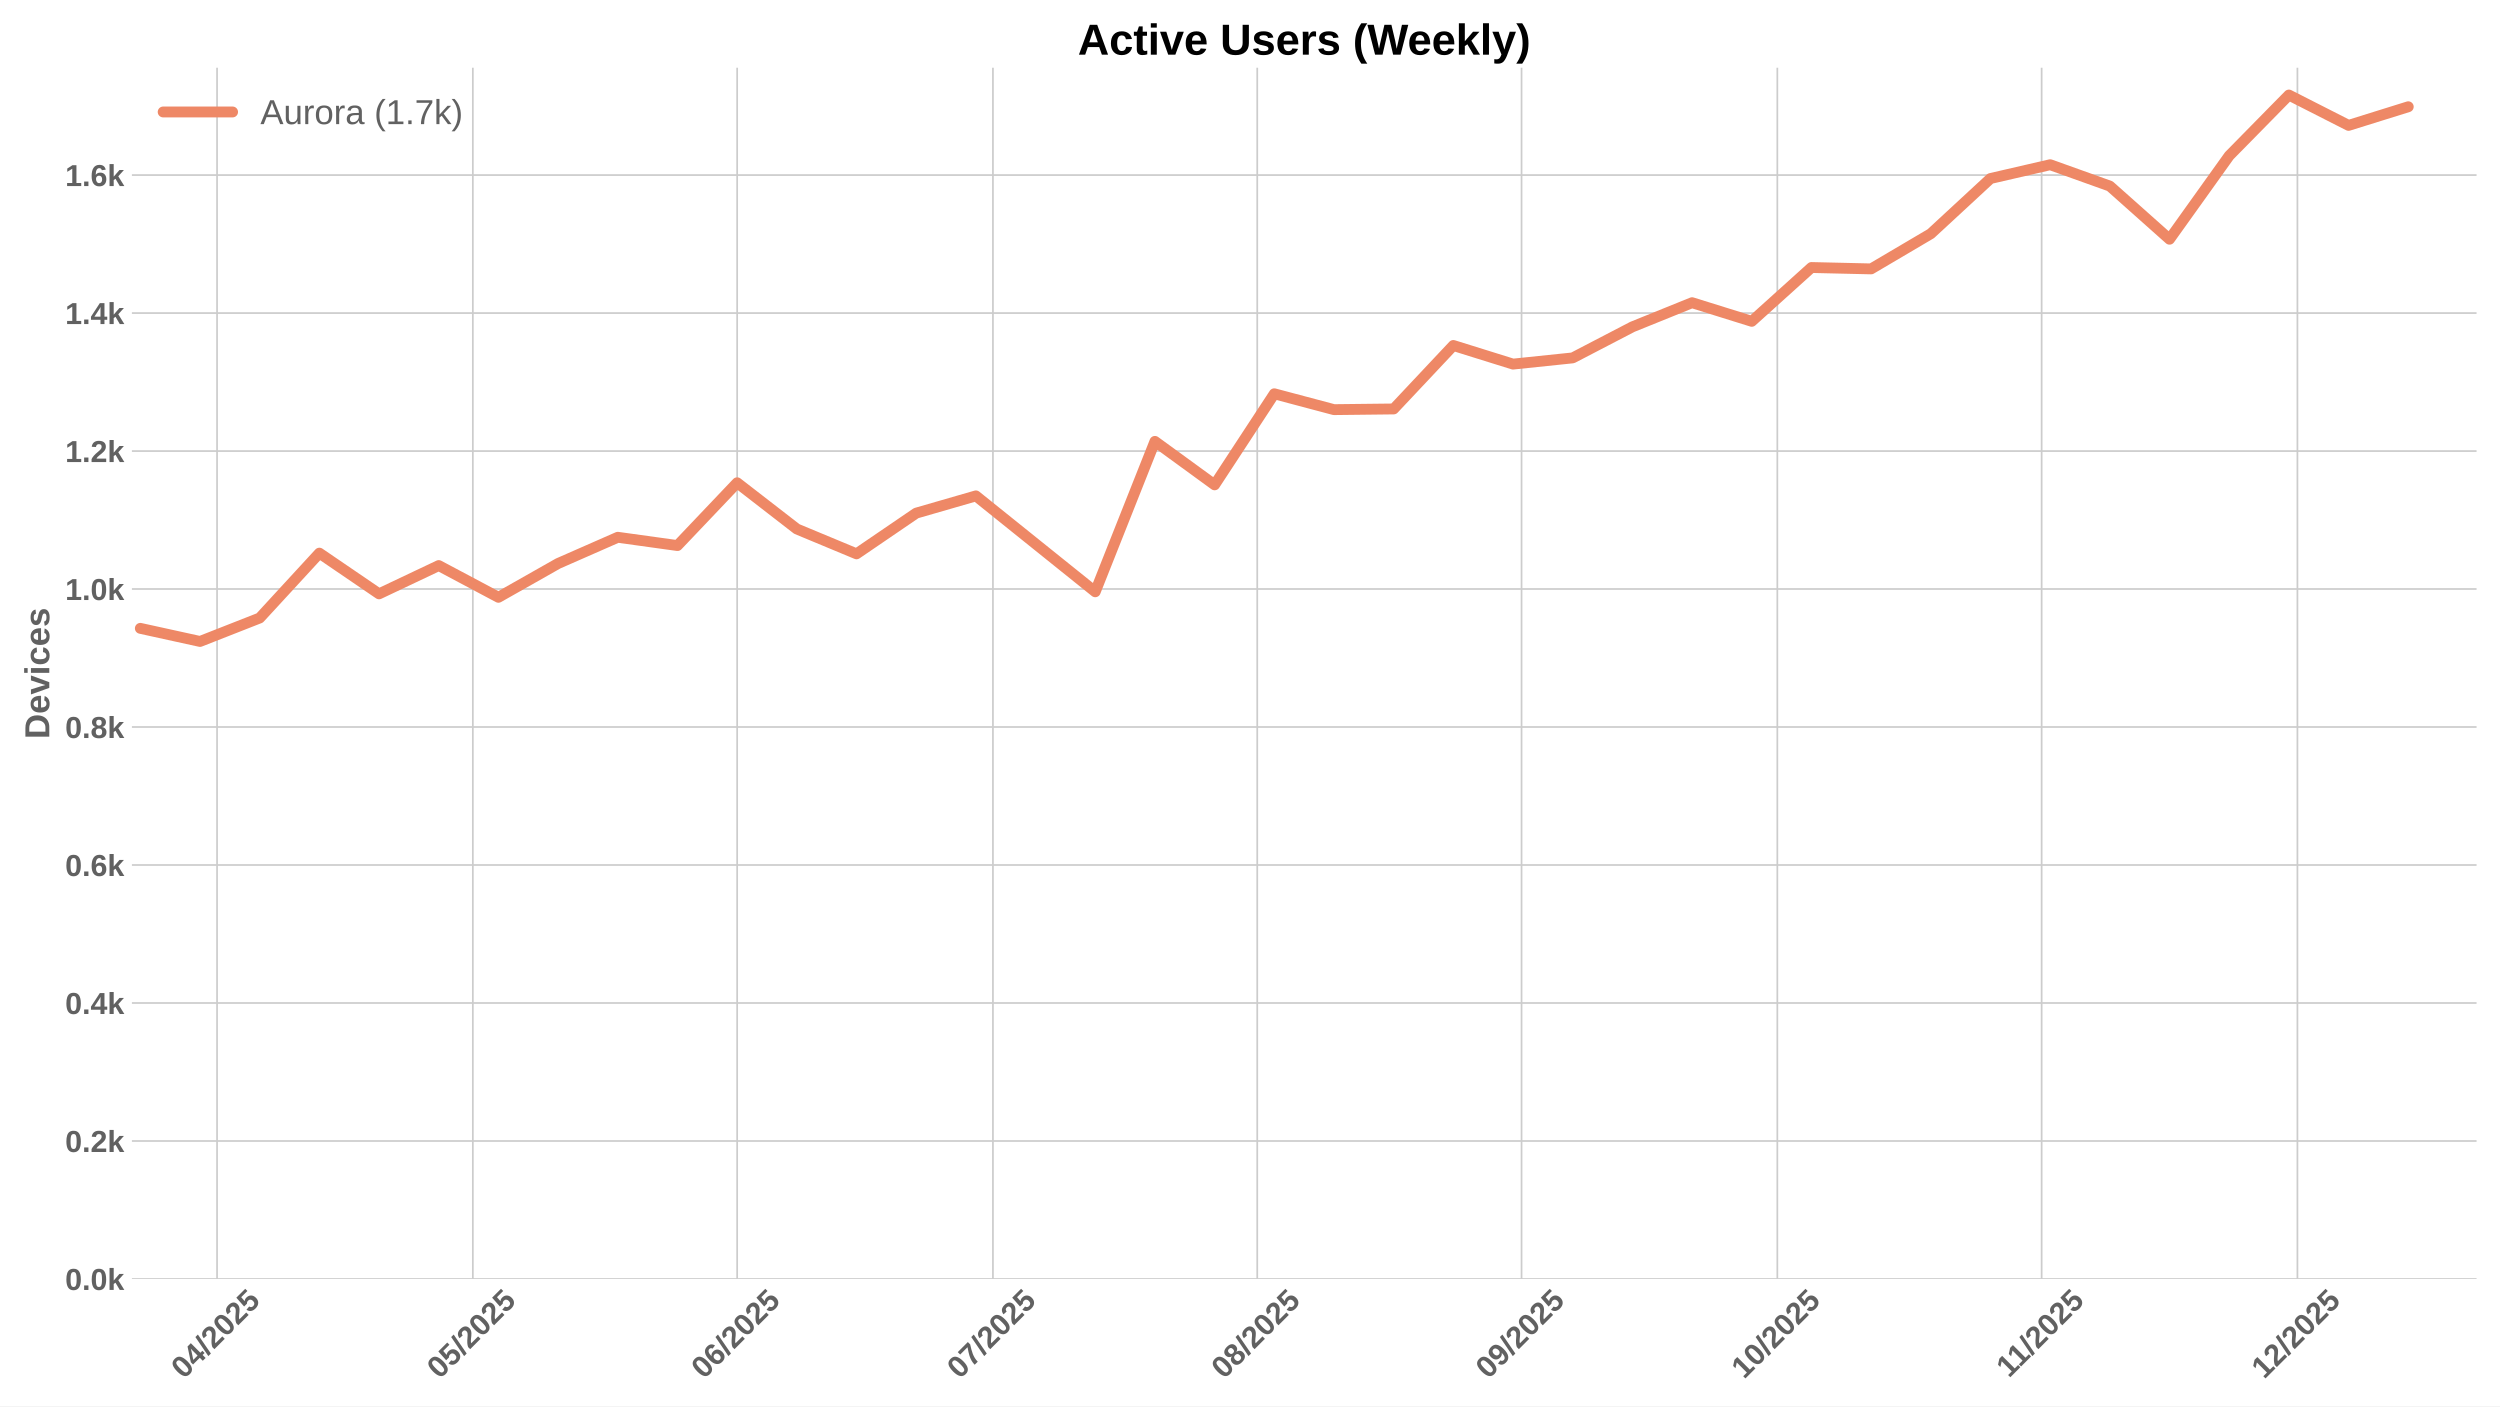
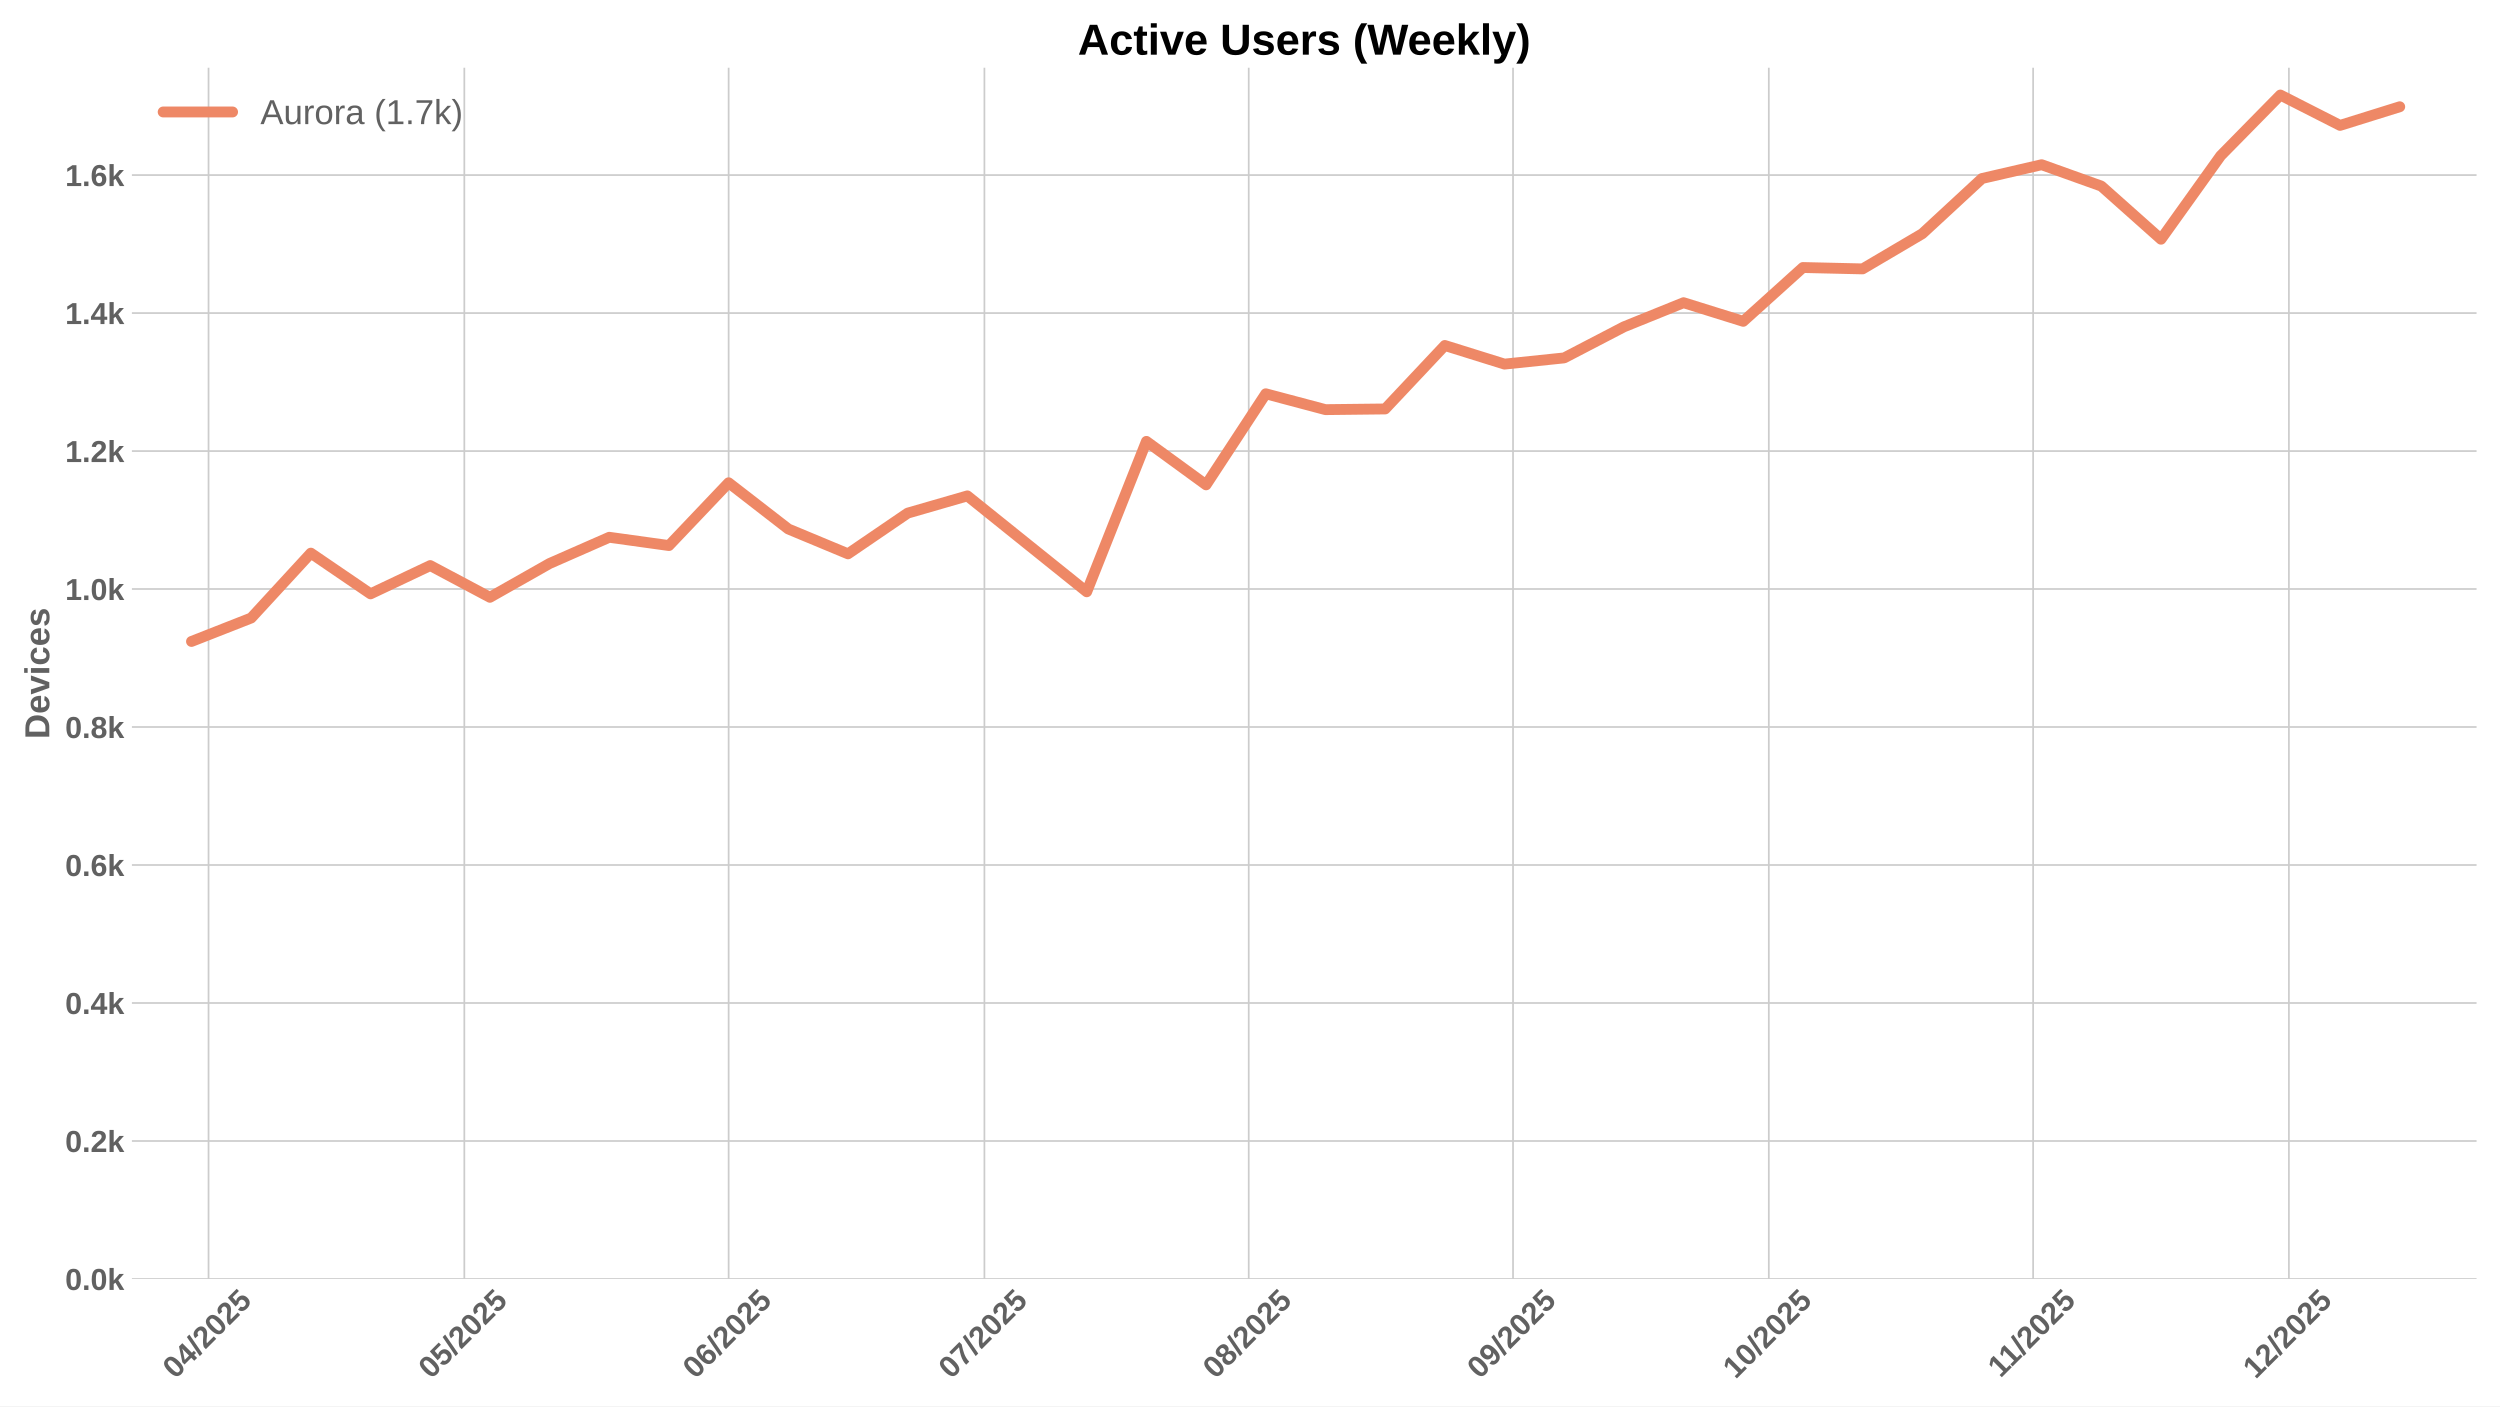
<svg xmlns="http://www.w3.org/2000/svg" xmlns:xlink="http://www.w3.org/1999/xlink" width="1152pt" height="648pt" viewBox="0 0 1152 648" version="1.1">
  <defs>
    <style type="text/css">*{stroke-linejoin: round; stroke-linecap: butt}</style>
  </defs>
  <g id="figure_1">
    <g id="patch_1">
      <path d="M 0 648  L 1152 648  L 1152 0  L 0 0  z " style="fill: #ffffff" />
    </g>
    <g id="axes_1">
      <g id="patch_2">
        <path d="M 60.78 589.343  L 1141.2 589.343  L 1141.2 31.2  L 60.78 31.2  z " style="fill: #ffffff" />
      </g>
      <g id="matplotlib.axis_1">
        <g id="xtick_1">
          <g id="line2d_1">
-             <path d="M 100.023 589.343  L 100.023 31.2  " clip-path="url(#p567a9b3f52)" style="fill: none; stroke: #cccccc; stroke-width: 0.8; stroke-linecap: round" />
+             <path d="M 96.097 589.343  L 96.097 31.2  " clip-path="url(#p9b50483003)" style="fill: none; stroke: #cccccc; stroke-width: 0.8; stroke-linecap: round" />
          </g>
          <g id="line2d_2" />
          <g id="text_1">
-             <g style="fill: #616161" transform="translate(84.69283 635.7977) rotate(-45) scale(0.14 -0.14)">
+             <g style="fill: #616161" transform="translate(80.76718 635.7977) rotate(-45) scale(0.14 -0.14)">
              <defs>
                <path id="LiberationSans-Bold-30" d="M 3297 2203  Q 3297 1088 2914 512  Q 2531 -63 1766 -63  Q 253 -63 253 2203  Q 253 2994 418 3494  Q 584 3994 915 4231  Q 1247 4469 1791 4469  Q 2572 4469 2934 3903  Q 3297 3338 3297 2203  z M 2416 2203  Q 2416 2813 2356 3150  Q 2297 3488 2165 3634  Q 2034 3781 1784 3781  Q 1519 3781 1383 3632  Q 1247 3484 1189 3148  Q 1131 2813 1131 2203  Q 1131 1600 1192 1261  Q 1253 922 1386 775  Q 1519 628 1772 628  Q 2022 628 2158 783  Q 2294 938 2355 1278  Q 2416 1619 2416 2203  z " transform="scale(0.015625)" />
                <path id="LiberationSans-Bold-34" d="M 2938 897  L 2938 0  L 2100 0  L 2100 897  L 97 897  L 97 1556  L 1956 4403  L 2938 4403  L 2938 1550  L 3525 1550  L 3525 897  L 2938 897  z M 2100 2991  Q 2100 3159 2111 3356  Q 2122 3553 2128 3609  Q 2047 3434 1834 3103  L 813 1550  L 2100 1550  L 2100 2991  z " transform="scale(0.015625)" />
                <path id="LiberationSans-Bold-2f" d="M 63 -128  L 972 4638  L 1716 4638  L 822 -128  L 63 -128  z " transform="scale(0.015625)" />
                <path id="LiberationSans-Bold-32" d="M 222 0  L 222 609  Q 394 988 711 1347  Q 1028 1706 1509 2097  Q 1972 2472 2158 2715  Q 2344 2959 2344 3194  Q 2344 3769 1766 3769  Q 1484 3769 1336 3617  Q 1188 3466 1144 3163  L 259 3213  Q 334 3825 717 4147  Q 1100 4469 1759 4469  Q 2472 4469 2853 4144  Q 3234 3819 3234 3231  Q 3234 2922 3112 2672  Q 2991 2422 2800 2211  Q 2609 2000 2376 1815  Q 2144 1631 1925 1456  Q 1706 1281 1526 1103  Q 1347 925 1259 722  L 3303 722  L 3303 0  L 222 0  z " transform="scale(0.015625)" />
                <path id="LiberationSans-Bold-35" d="M 3381 1466  Q 3381 766 2945 351  Q 2509 -63 1750 -63  Q 1088 -63 689 235  Q 291 534 197 1100  L 1075 1172  Q 1144 891 1319 762  Q 1494 634 1759 634  Q 2088 634 2283 843  Q 2478 1053 2478 1447  Q 2478 1794 2293 2001  Q 2109 2209 1778 2209  Q 1413 2209 1181 1925  L 325 1925  L 478 4403  L 3125 4403  L 3125 3750  L 1275 3750  L 1203 2638  Q 1522 2919 2000 2919  Q 2628 2919 3004 2528  Q 3381 2138 3381 1466  z " transform="scale(0.015625)" />
              </defs>
              <use xlink:href="#LiberationSans-Bold-30" />
              <use xlink:href="#LiberationSans-Bold-34" transform="translate(55.61523 0)" />
              <use xlink:href="#LiberationSans-Bold-2f" transform="translate(111.2305 0)" />
              <use xlink:href="#LiberationSans-Bold-32" transform="translate(139.0137 0)" />
              <use xlink:href="#LiberationSans-Bold-30" transform="translate(194.6289 0)" />
              <use xlink:href="#LiberationSans-Bold-32" transform="translate(250.2441 0)" />
              <use xlink:href="#LiberationSans-Bold-35" transform="translate(305.8594 0)" />
            </g>
          </g>
        </g>
        <g id="xtick_2">
          <g id="line2d_3">
-             <path d="M 217.887 589.343  L 217.887 31.2  " clip-path="url(#p567a9b3f52)" style="fill: none; stroke: #cccccc; stroke-width: 0.8; stroke-linecap: round" />
+             <path d="M 213.961 589.343  L 213.961 31.2  " clip-path="url(#p9b50483003)" style="fill: none; stroke: #cccccc; stroke-width: 0.8; stroke-linecap: round" />
          </g>
          <g id="line2d_4" />
          <g id="text_2">
-             <g style="fill: #616161" transform="translate(202.5568 635.7977) rotate(-45) scale(0.14 -0.14)">
+             <g style="fill: #616161" transform="translate(198.6312 635.7977) rotate(-45) scale(0.14 -0.14)">
              <use xlink:href="#LiberationSans-Bold-30" />
              <use xlink:href="#LiberationSans-Bold-35" transform="translate(55.61523 0)" />
              <use xlink:href="#LiberationSans-Bold-2f" transform="translate(111.2305 0)" />
              <use xlink:href="#LiberationSans-Bold-32" transform="translate(139.0137 0)" />
              <use xlink:href="#LiberationSans-Bold-30" transform="translate(194.6289 0)" />
              <use xlink:href="#LiberationSans-Bold-32" transform="translate(250.2441 0)" />
              <use xlink:href="#LiberationSans-Bold-35" transform="translate(305.8594 0)" />
            </g>
          </g>
        </g>
        <g id="xtick_3">
          <g id="line2d_5">
-             <path d="M 339.68 589.343  L 339.68 31.2  " clip-path="url(#p567a9b3f52)" style="fill: none; stroke: #cccccc; stroke-width: 0.8; stroke-linecap: round" />
+             <path d="M 335.754 589.343  L 335.754 31.2  " clip-path="url(#p9b50483003)" style="fill: none; stroke: #cccccc; stroke-width: 0.8; stroke-linecap: round" />
          </g>
          <g id="line2d_6" />
          <g id="text_3">
-             <g style="fill: #616161" transform="translate(324.3496 635.7977) rotate(-45) scale(0.14 -0.14)">
+             <g style="fill: #616161" transform="translate(320.424 635.7977) rotate(-45) scale(0.14 -0.14)">
              <defs>
                <path id="LiberationSans-Bold-36" d="M 3328 1441  Q 3328 738 2934 337  Q 2541 -63 1847 -63  Q 1069 -63 651 482  Q 234 1028 234 2100  Q 234 3278 657 3873  Q 1081 4469 1869 4469  Q 2428 4469 2751 4222  Q 3075 3975 3209 3456  L 2381 3341  Q 2263 3775 1850 3775  Q 1497 3775 1295 3422  Q 1094 3069 1094 2350  Q 1234 2584 1484 2709  Q 1734 2834 2050 2834  Q 2641 2834 2984 2459  Q 3328 2084 3328 1441  z M 2447 1416  Q 2447 1791 2273 1989  Q 2100 2188 1797 2188  Q 1506 2188 1331 2002  Q 1156 1816 1156 1509  Q 1156 1125 1339 873  Q 1522 622 1819 622  Q 2116 622 2281 833  Q 2447 1044 2447 1416  z " transform="scale(0.015625)" />
              </defs>
              <use xlink:href="#LiberationSans-Bold-30" />
              <use xlink:href="#LiberationSans-Bold-36" transform="translate(55.61523 0)" />
              <use xlink:href="#LiberationSans-Bold-2f" transform="translate(111.2305 0)" />
              <use xlink:href="#LiberationSans-Bold-32" transform="translate(139.0137 0)" />
              <use xlink:href="#LiberationSans-Bold-30" transform="translate(194.6289 0)" />
              <use xlink:href="#LiberationSans-Bold-32" transform="translate(250.2441 0)" />
              <use xlink:href="#LiberationSans-Bold-35" transform="translate(305.8594 0)" />
            </g>
          </g>
        </g>
        <g id="xtick_4">
          <g id="line2d_7">
-             <path d="M 457.544 589.343  L 457.544 31.2  " clip-path="url(#p567a9b3f52)" style="fill: none; stroke: #cccccc; stroke-width: 0.8; stroke-linecap: round" />
+             <path d="M 453.618 589.343  L 453.618 31.2  " clip-path="url(#p9b50483003)" style="fill: none; stroke: #cccccc; stroke-width: 0.8; stroke-linecap: round" />
          </g>
          <g id="line2d_8" />
          <g id="text_4">
-             <g style="fill: #616161" transform="translate(442.2136 635.7977) rotate(-45) scale(0.14 -0.14)">
+             <g style="fill: #616161" transform="translate(438.288 635.7977) rotate(-45) scale(0.14 -0.14)">
              <defs>
                <path id="LiberationSans-Bold-37" d="M 3278 3706  Q 2981 3238 2717 2797  Q 2453 2356 2256 1911  Q 2059 1466 1945 995  Q 1831 525 1831 0  L 916 0  Q 916 550 1059 1064  Q 1203 1578 1475 2111  Q 1747 2644 2463 3681  L 275 3681  L 275 4403  L 3278 4403  L 3278 3706  z " transform="scale(0.015625)" />
              </defs>
              <use xlink:href="#LiberationSans-Bold-30" />
              <use xlink:href="#LiberationSans-Bold-37" transform="translate(55.61523 0)" />
              <use xlink:href="#LiberationSans-Bold-2f" transform="translate(111.2305 0)" />
              <use xlink:href="#LiberationSans-Bold-32" transform="translate(139.0137 0)" />
              <use xlink:href="#LiberationSans-Bold-30" transform="translate(194.6289 0)" />
              <use xlink:href="#LiberationSans-Bold-32" transform="translate(250.2441 0)" />
              <use xlink:href="#LiberationSans-Bold-35" transform="translate(305.8594 0)" />
            </g>
          </g>
        </g>
        <g id="xtick_5">
          <g id="line2d_9">
-             <path d="M 579.337 589.343  L 579.337 31.2  " clip-path="url(#p567a9b3f52)" style="fill: none; stroke: #cccccc; stroke-width: 0.8; stroke-linecap: round" />
+             <path d="M 575.411 589.343  L 575.411 31.2  " clip-path="url(#p9b50483003)" style="fill: none; stroke: #cccccc; stroke-width: 0.8; stroke-linecap: round" />
          </g>
          <g id="line2d_10" />
          <g id="text_5">
-             <g style="fill: #616161" transform="translate(564.0064 635.7977) rotate(-45) scale(0.14 -0.14)">
+             <g style="fill: #616161" transform="translate(560.0808 635.7977) rotate(-45) scale(0.14 -0.14)">
              <defs>
                <path id="LiberationSans-Bold-38" d="M 3363 1241  Q 3363 622 2953 279  Q 2544 -63 1784 -63  Q 1031 -63 617 278  Q 203 619 203 1234  Q 203 1656 447 1945  Q 691 2234 1100 2303  L 1100 2316  Q 744 2394 525 2669  Q 306 2944 306 3303  Q 306 3844 689 4156  Q 1072 4469 1772 4469  Q 2488 4469 2870 4164  Q 3253 3859 3253 3297  Q 3253 2938 3036 2666  Q 2819 2394 2453 2322  L 2453 2309  Q 2878 2241 3120 1961  Q 3363 1681 3363 1241  z M 2350 3250  Q 2350 3563 2206 3708  Q 2063 3853 1772 3853  Q 1203 3853 1203 3250  Q 1203 2619 1778 2619  Q 2066 2619 2208 2766  Q 2350 2913 2350 3250  z M 2453 1313  Q 2453 2003 1766 2003  Q 1447 2003 1276 1822  Q 1106 1641 1106 1300  Q 1106 913 1275 734  Q 1444 556 1791 556  Q 2131 556 2292 734  Q 2453 913 2453 1313  z " transform="scale(0.015625)" />
              </defs>
              <use xlink:href="#LiberationSans-Bold-30" />
              <use xlink:href="#LiberationSans-Bold-38" transform="translate(55.61523 0)" />
              <use xlink:href="#LiberationSans-Bold-2f" transform="translate(111.2305 0)" />
              <use xlink:href="#LiberationSans-Bold-32" transform="translate(139.0137 0)" />
              <use xlink:href="#LiberationSans-Bold-30" transform="translate(194.6289 0)" />
              <use xlink:href="#LiberationSans-Bold-32" transform="translate(250.2441 0)" />
              <use xlink:href="#LiberationSans-Bold-35" transform="translate(305.8594 0)" />
            </g>
          </g>
        </g>
        <g id="xtick_6">
          <g id="line2d_11">
-             <path d="M 701.13 589.343  L 701.13 31.2  " clip-path="url(#p567a9b3f52)" style="fill: none; stroke: #cccccc; stroke-width: 0.8; stroke-linecap: round" />
+             <path d="M 697.204 589.343  L 697.204 31.2  " clip-path="url(#p9b50483003)" style="fill: none; stroke: #cccccc; stroke-width: 0.8; stroke-linecap: round" />
          </g>
          <g id="line2d_12" />
          <g id="text_6">
-             <g style="fill: #616161" transform="translate(685.7992 635.7977) rotate(-45) scale(0.14 -0.14)">
+             <g style="fill: #616161" transform="translate(681.8736 635.7977) rotate(-45) scale(0.14 -0.14)">
              <defs>
                <path id="LiberationSans-Bold-39" d="M 3322 2272  Q 3322 1100 2894 518  Q 2466 -63 1678 -63  Q 1097 -63 767 185  Q 438 434 300 972  L 1125 1088  Q 1247 628 1688 628  Q 2056 628 2254 981  Q 2453 1334 2459 2028  Q 2341 1794 2070 1661  Q 1800 1528 1488 1528  Q 906 1528 564 1923  Q 222 2319 222 2994  Q 222 3688 623 4078  Q 1025 4469 1759 4469  Q 2550 4469 2936 3920  Q 3322 3372 3322 2272  z M 2394 2888  Q 2394 3297 2214 3539  Q 2034 3781 1738 3781  Q 1447 3781 1280 3570  Q 1113 3359 1113 2988  Q 1113 2622 1278 2401  Q 1444 2181 1741 2181  Q 2022 2181 2208 2373  Q 2394 2566 2394 2888  z " transform="scale(0.015625)" />
              </defs>
              <use xlink:href="#LiberationSans-Bold-30" />
              <use xlink:href="#LiberationSans-Bold-39" transform="translate(55.61523 0)" />
              <use xlink:href="#LiberationSans-Bold-2f" transform="translate(111.2305 0)" />
              <use xlink:href="#LiberationSans-Bold-32" transform="translate(139.0137 0)" />
              <use xlink:href="#LiberationSans-Bold-30" transform="translate(194.6289 0)" />
              <use xlink:href="#LiberationSans-Bold-32" transform="translate(250.2441 0)" />
              <use xlink:href="#LiberationSans-Bold-35" transform="translate(305.8594 0)" />
            </g>
          </g>
        </g>
        <g id="xtick_7">
          <g id="line2d_13">
-             <path d="M 818.994 589.343  L 818.994 31.2  " clip-path="url(#p567a9b3f52)" style="fill: none; stroke: #cccccc; stroke-width: 0.8; stroke-linecap: round" />
+             <path d="M 815.068 589.343  L 815.068 31.2  " clip-path="url(#p9b50483003)" style="fill: none; stroke: #cccccc; stroke-width: 0.8; stroke-linecap: round" />
          </g>
          <g id="line2d_14" />
          <g id="text_7">
-             <g style="fill: #616161" transform="translate(803.6632 635.7977) rotate(-45) scale(0.14 -0.14)">
+             <g style="fill: #616161" transform="translate(799.7376 635.7977) rotate(-45) scale(0.14 -0.14)">
              <defs>
                <path id="LiberationSans-Bold-31" d="M 403 0  L 403 653  L 1494 653  L 1494 3656  L 438 2997  L 438 3688  L 1541 4403  L 2372 4403  L 2372 653  L 3381 653  L 3381 0  L 403 0  z " transform="scale(0.015625)" />
              </defs>
              <use xlink:href="#LiberationSans-Bold-31" />
              <use xlink:href="#LiberationSans-Bold-30" transform="translate(55.61523 0)" />
              <use xlink:href="#LiberationSans-Bold-2f" transform="translate(111.2305 0)" />
              <use xlink:href="#LiberationSans-Bold-32" transform="translate(139.0137 0)" />
              <use xlink:href="#LiberationSans-Bold-30" transform="translate(194.6289 0)" />
              <use xlink:href="#LiberationSans-Bold-32" transform="translate(250.2441 0)" />
              <use xlink:href="#LiberationSans-Bold-35" transform="translate(305.8594 0)" />
            </g>
          </g>
        </g>
        <g id="xtick_8">
          <g id="line2d_15">
-             <path d="M 940.786 589.343  L 940.786 31.2  " clip-path="url(#p567a9b3f52)" style="fill: none; stroke: #cccccc; stroke-width: 0.8; stroke-linecap: round" />
+             <path d="M 936.861 589.343  L 936.861 31.2  " clip-path="url(#p9b50483003)" style="fill: none; stroke: #cccccc; stroke-width: 0.8; stroke-linecap: round" />
          </g>
          <g id="line2d_16" />
          <g id="text_8">
-             <g style="fill: #616161" transform="translate(925.7283 635.2532) rotate(-45) scale(0.14 -0.14)">
+             <g style="fill: #616161" transform="translate(921.8026 635.2532) rotate(-45) scale(0.14 -0.14)">
              <use xlink:href="#LiberationSans-Bold-31" />
              <use xlink:href="#LiberationSans-Bold-31" transform="translate(50.11523 0)" />
              <use xlink:href="#LiberationSans-Bold-2f" transform="translate(105.7305 0)" />
              <use xlink:href="#LiberationSans-Bold-32" transform="translate(133.5137 0)" />
              <use xlink:href="#LiberationSans-Bold-30" transform="translate(189.1289 0)" />
              <use xlink:href="#LiberationSans-Bold-32" transform="translate(244.7441 0)" />
              <use xlink:href="#LiberationSans-Bold-35" transform="translate(300.3594 0)" />
            </g>
          </g>
        </g>
        <g id="xtick_9">
          <g id="line2d_17">
-             <path d="M 1058.65 589.343  L 1058.65 31.2  " clip-path="url(#p567a9b3f52)" style="fill: none; stroke: #cccccc; stroke-width: 0.8; stroke-linecap: round" />
+             <path d="M 1054.725 589.343  L 1054.725 31.2  " clip-path="url(#p9b50483003)" style="fill: none; stroke: #cccccc; stroke-width: 0.8; stroke-linecap: round" />
          </g>
          <g id="line2d_18" />
          <g id="text_9">
-             <g style="fill: #616161" transform="translate(1043.32 635.7977) rotate(-45) scale(0.14 -0.14)">
+             <g style="fill: #616161" transform="translate(1039.394 635.7977) rotate(-45) scale(0.14 -0.14)">
              <use xlink:href="#LiberationSans-Bold-31" />
              <use xlink:href="#LiberationSans-Bold-32" transform="translate(55.61523 0)" />
              <use xlink:href="#LiberationSans-Bold-2f" transform="translate(111.2305 0)" />
              <use xlink:href="#LiberationSans-Bold-32" transform="translate(139.0137 0)" />
              <use xlink:href="#LiberationSans-Bold-30" transform="translate(194.6289 0)" />
              <use xlink:href="#LiberationSans-Bold-32" transform="translate(250.2441 0)" />
              <use xlink:href="#LiberationSans-Bold-35" transform="translate(305.8594 0)" />
            </g>
          </g>
        </g>
      </g>
      <g id="matplotlib.axis_2">
        <g id="ytick_1">
          <g id="line2d_19">
-             <path d="M 60.78 589.343  L 1141.2 589.343  " clip-path="url(#p567a9b3f52)" style="fill: none; stroke: #cccccc; stroke-width: 0.8; stroke-linecap: round" />
+             <path d="M 60.78 589.343  L 1141.2 589.343  " clip-path="url(#p9b50483003)" style="fill: none; stroke: #cccccc; stroke-width: 0.8; stroke-linecap: round" />
          </g>
          <g id="line2d_20" />
          <g id="text_10">
            <g style="fill: #616161" transform="translate(30.03469 594.416) scale(0.14 -0.14)">
              <defs>
                <path id="LiberationSans-Bold-2e" d="M 434 0  L 434 953  L 1338 953  L 1338 0  L 434 0  z " transform="scale(0.015625)" />
                <path id="LiberationSans-Bold-6b" d="M 2606 0  L 1703 1531  L 1325 1269  L 1325 0  L 447 0  L 447 4638  L 1325 4638  L 1325 1981  L 2531 3381  L 3475 3381  L 2288 2063  L 3566 0  L 2606 0  z " transform="scale(0.015625)" />
              </defs>
              <use xlink:href="#LiberationSans-Bold-30" />
              <use xlink:href="#LiberationSans-Bold-2e" transform="translate(55.61523 0)" />
              <use xlink:href="#LiberationSans-Bold-30" transform="translate(83.39844 0)" />
              <use xlink:href="#LiberationSans-Bold-6b" transform="translate(139.0137 0)" />
            </g>
          </g>
        </g>
        <g id="ytick_2">
          <g id="line2d_21">
-             <path d="M 60.78 525.759  L 1141.2 525.759  " clip-path="url(#p567a9b3f52)" style="fill: none; stroke: #cccccc; stroke-width: 0.8; stroke-linecap: round" />
+             <path d="M 60.78 525.759  L 1141.2 525.759  " clip-path="url(#p9b50483003)" style="fill: none; stroke: #cccccc; stroke-width: 0.8; stroke-linecap: round" />
          </g>
          <g id="line2d_22" />
          <g id="text_11">
            <g style="fill: #616161" transform="translate(30.03469 530.8317) scale(0.14 -0.14)">
              <use xlink:href="#LiberationSans-Bold-30" />
              <use xlink:href="#LiberationSans-Bold-2e" transform="translate(55.61523 0)" />
              <use xlink:href="#LiberationSans-Bold-32" transform="translate(83.39844 0)" />
              <use xlink:href="#LiberationSans-Bold-6b" transform="translate(139.0137 0)" />
            </g>
          </g>
        </g>
        <g id="ytick_3">
          <g id="line2d_23">
-             <path d="M 60.78 462.175  L 1141.2 462.175  " clip-path="url(#p567a9b3f52)" style="fill: none; stroke: #cccccc; stroke-width: 0.8; stroke-linecap: round" />
+             <path d="M 60.78 462.175  L 1141.2 462.175  " clip-path="url(#p9b50483003)" style="fill: none; stroke: #cccccc; stroke-width: 0.8; stroke-linecap: round" />
          </g>
          <g id="line2d_24" />
          <g id="text_12">
            <g style="fill: #616161" transform="translate(30.03469 467.2474) scale(0.14 -0.14)">
              <use xlink:href="#LiberationSans-Bold-30" />
              <use xlink:href="#LiberationSans-Bold-2e" transform="translate(55.61523 0)" />
              <use xlink:href="#LiberationSans-Bold-34" transform="translate(83.39844 0)" />
              <use xlink:href="#LiberationSans-Bold-6b" transform="translate(139.0137 0)" />
            </g>
          </g>
        </g>
        <g id="ytick_4">
          <g id="line2d_25">
-             <path d="M 60.78 398.59  L 1141.2 398.59  " clip-path="url(#p567a9b3f52)" style="fill: none; stroke: #cccccc; stroke-width: 0.8; stroke-linecap: round" />
+             <path d="M 60.78 398.59  L 1141.2 398.59  " clip-path="url(#p9b50483003)" style="fill: none; stroke: #cccccc; stroke-width: 0.8; stroke-linecap: round" />
          </g>
          <g id="line2d_26" />
          <g id="text_13">
            <g style="fill: #616161" transform="translate(30.03469 403.663) scale(0.14 -0.14)">
              <use xlink:href="#LiberationSans-Bold-30" />
              <use xlink:href="#LiberationSans-Bold-2e" transform="translate(55.61523 0)" />
              <use xlink:href="#LiberationSans-Bold-36" transform="translate(83.39844 0)" />
              <use xlink:href="#LiberationSans-Bold-6b" transform="translate(139.0137 0)" />
            </g>
          </g>
        </g>
        <g id="ytick_5">
          <g id="line2d_27">
-             <path d="M 60.78 335.006  L 1141.2 335.006  " clip-path="url(#p567a9b3f52)" style="fill: none; stroke: #cccccc; stroke-width: 0.8; stroke-linecap: round" />
+             <path d="M 60.78 335.006  L 1141.2 335.006  " clip-path="url(#p9b50483003)" style="fill: none; stroke: #cccccc; stroke-width: 0.8; stroke-linecap: round" />
          </g>
          <g id="line2d_28" />
          <g id="text_14">
            <g style="fill: #616161" transform="translate(30.03469 340.0787) scale(0.14 -0.14)">
              <use xlink:href="#LiberationSans-Bold-30" />
              <use xlink:href="#LiberationSans-Bold-2e" transform="translate(55.61523 0)" />
              <use xlink:href="#LiberationSans-Bold-38" transform="translate(83.39844 0)" />
              <use xlink:href="#LiberationSans-Bold-6b" transform="translate(139.0137 0)" />
            </g>
          </g>
        </g>
        <g id="ytick_6">
          <g id="line2d_29">
-             <path d="M 60.78 271.422  L 1141.2 271.422  " clip-path="url(#p567a9b3f52)" style="fill: none; stroke: #cccccc; stroke-width: 0.8; stroke-linecap: round" />
+             <path d="M 60.78 271.422  L 1141.2 271.422  " clip-path="url(#p9b50483003)" style="fill: none; stroke: #cccccc; stroke-width: 0.8; stroke-linecap: round" />
          </g>
          <g id="line2d_30" />
          <g id="text_15">
            <g style="fill: #616161" transform="translate(30.03469 276.4944) scale(0.14 -0.14)">
              <use xlink:href="#LiberationSans-Bold-31" />
              <use xlink:href="#LiberationSans-Bold-2e" transform="translate(55.61523 0)" />
              <use xlink:href="#LiberationSans-Bold-30" transform="translate(83.39844 0)" />
              <use xlink:href="#LiberationSans-Bold-6b" transform="translate(139.0137 0)" />
            </g>
          </g>
        </g>
        <g id="ytick_7">
          <g id="line2d_31">
-             <path d="M 60.78 207.837  L 1141.2 207.837  " clip-path="url(#p567a9b3f52)" style="fill: none; stroke: #cccccc; stroke-width: 0.8; stroke-linecap: round" />
+             <path d="M 60.78 207.837  L 1141.2 207.837  " clip-path="url(#p9b50483003)" style="fill: none; stroke: #cccccc; stroke-width: 0.8; stroke-linecap: round" />
          </g>
          <g id="line2d_32" />
          <g id="text_16">
            <g style="fill: #616161" transform="translate(30.03469 212.9101) scale(0.14 -0.14)">
              <use xlink:href="#LiberationSans-Bold-31" />
              <use xlink:href="#LiberationSans-Bold-2e" transform="translate(55.61523 0)" />
              <use xlink:href="#LiberationSans-Bold-32" transform="translate(83.39844 0)" />
              <use xlink:href="#LiberationSans-Bold-6b" transform="translate(139.0137 0)" />
            </g>
          </g>
        </g>
        <g id="ytick_8">
          <g id="line2d_33">
-             <path d="M 60.78 144.253  L 1141.2 144.253  " clip-path="url(#p567a9b3f52)" style="fill: none; stroke: #cccccc; stroke-width: 0.8; stroke-linecap: round" />
+             <path d="M 60.78 144.253  L 1141.2 144.253  " clip-path="url(#p9b50483003)" style="fill: none; stroke: #cccccc; stroke-width: 0.8; stroke-linecap: round" />
          </g>
          <g id="line2d_34" />
          <g id="text_17">
            <g style="fill: #616161" transform="translate(30.03469 149.3257) scale(0.14 -0.14)">
              <use xlink:href="#LiberationSans-Bold-31" />
              <use xlink:href="#LiberationSans-Bold-2e" transform="translate(55.61523 0)" />
              <use xlink:href="#LiberationSans-Bold-34" transform="translate(83.39844 0)" />
              <use xlink:href="#LiberationSans-Bold-6b" transform="translate(139.0137 0)" />
            </g>
          </g>
        </g>
        <g id="ytick_9">
          <g id="line2d_35">
-             <path d="M 60.78 80.669  L 1141.2 80.669  " clip-path="url(#p567a9b3f52)" style="fill: none; stroke: #cccccc; stroke-width: 0.8; stroke-linecap: round" />
+             <path d="M 60.78 80.669  L 1141.2 80.669  " clip-path="url(#p9b50483003)" style="fill: none; stroke: #cccccc; stroke-width: 0.8; stroke-linecap: round" />
          </g>
          <g id="line2d_36" />
          <g id="text_18">
            <g style="fill: #616161" transform="translate(30.03469 85.74142) scale(0.14 -0.14)">
              <use xlink:href="#LiberationSans-Bold-31" />
              <use xlink:href="#LiberationSans-Bold-2e" transform="translate(55.61523 0)" />
              <use xlink:href="#LiberationSans-Bold-36" transform="translate(83.39844 0)" />
              <use xlink:href="#LiberationSans-Bold-6b" transform="translate(139.0137 0)" />
            </g>
          </g>
        </g>
        <g id="text_19">
          <g style="fill: #616161" transform="translate(22.71469 340.5153) rotate(-90) scale(0.16 -0.16)">
            <defs>
              <path id="LiberationSans-Bold-44" d="M 4353 2234  Q 4353 1553 4086 1045  Q 3819 538 3330 269  Q 2841 0 2209 0  L 428 0  L 428 4403  L 2022 4403  Q 3134 4403 3743 3842  Q 4353 3281 4353 2234  z M 3425 2234  Q 3425 2944 3056 3317  Q 2688 3691 2003 3691  L 1350 3691  L 1350 713  L 2131 713  Q 2725 713 3075 1122  Q 3425 1531 3425 2234  z " transform="scale(0.015625)" />
              <path id="LiberationSans-Bold-65" d="M 1831 -63  Q 1069 -63 659 389  Q 250 841 250 1706  Q 250 2544 665 2994  Q 1081 3444 1844 3444  Q 2572 3444 2956 2961  Q 3341 2478 3341 1547  L 3341 1522  L 1172 1522  Q 1172 1028 1355 776  Q 1538 525 1875 525  Q 2341 525 2463 928  L 3291 856  Q 2931 -63 1831 -63  z M 1831 2891  Q 1522 2891 1355 2675  Q 1188 2459 1178 2072  L 2491 2072  Q 2466 2481 2294 2686  Q 2122 2891 1831 2891  z " transform="scale(0.015625)" />
              <path id="LiberationSans-Bold-76" d="M 2284 0  L 1234 0  L 25 3381  L 953 3381  L 1544 1491  Q 1591 1334 1766 709  Q 1797 838 1894 1159  Q 1991 1481 2613 3381  L 3531 3381  L 2284 0  z " transform="scale(0.015625)" />
              <path id="LiberationSans-Bold-69" d="M 447 3991  L 447 4638  L 1325 4638  L 1325 3991  L 447 3991  z M 447 0  L 447 3381  L 1325 3381  L 1325 0  L 447 0  z " transform="scale(0.015625)" />
              <path id="LiberationSans-Bold-63" d="M 1856 -63  Q 1088 -63 669 395  Q 250 853 250 1672  Q 250 2509 672 2976  Q 1094 3444 1869 3444  Q 2466 3444 2856 3144  Q 3247 2844 3347 2316  L 2463 2272  Q 2425 2531 2275 2686  Q 2125 2841 1850 2841  Q 1172 2841 1172 1706  Q 1172 538 1863 538  Q 2113 538 2281 695  Q 2450 853 2491 1166  L 3372 1125  Q 3325 778 3123 506  Q 2922 234 2594 85  Q 2266 -63 1856 -63  z " transform="scale(0.015625)" />
              <path id="LiberationSans-Bold-73" d="M 3297 988  Q 3297 497 2895 217  Q 2494 -63 1784 -63  Q 1088 -63 717 157  Q 347 378 225 844  L 997 959  Q 1063 719 1223 619  Q 1384 519 1784 519  Q 2153 519 2322 612  Q 2491 706 2491 906  Q 2491 1069 2355 1164  Q 2219 1259 1894 1325  Q 1150 1472 890 1598  Q 631 1725 495 1926  Q 359 2128 359 2422  Q 359 2906 732 3176  Q 1106 3447 1791 3447  Q 2394 3447 2761 3212  Q 3128 2978 3219 2534  L 2441 2453  Q 2403 2659 2256 2761  Q 2109 2863 1791 2863  Q 1478 2863 1322 2783  Q 1166 2703 1166 2516  Q 1166 2369 1286 2283  Q 1406 2197 1691 2141  Q 2088 2059 2395 1973  Q 2703 1888 2889 1769  Q 3075 1650 3186 1464  Q 3297 1278 3297 988  z " transform="scale(0.015625)" />
            </defs>
            <use xlink:href="#LiberationSans-Bold-44" />
            <use xlink:href="#LiberationSans-Bold-65" transform="translate(72.2168 0)" />
            <use xlink:href="#LiberationSans-Bold-76" transform="translate(127.832 0)" />
            <use xlink:href="#LiberationSans-Bold-69" transform="translate(183.4473 0)" />
            <use xlink:href="#LiberationSans-Bold-63" transform="translate(211.2305 0)" />
            <use xlink:href="#LiberationSans-Bold-65" transform="translate(266.8457 0)" />
            <use xlink:href="#LiberationSans-Bold-73" transform="translate(322.4609 0)" />
          </g>
        </g>
      </g>
      <g id="line2d_37">
-         <path d="M 64.664 289.543  L 92.166 295.584  L 119.667 284.774  L 147.169 254.89  L 174.67 273.647  L 202.172 260.612  L 229.674 275.237  L 257.175 259.658  L 284.677 247.577  L 312.178 251.393  L 339.68 222.462  L 367.182 243.762  L 394.683 255.208  L 422.185 236.45  L 449.686 228.502  L 504.69 272.693  L 532.191 203.386  L 559.693 223.415  L 587.194 181.45  L 614.696 188.762  L 642.198 188.444  L 669.699 159.195  L 697.201 167.779  L 724.702 164.918  L 752.204 150.611  L 779.706 139.484  L 807.207 148.068  L 834.709 123.27  L 862.21 123.906  L 889.712 107.692  L 917.214 82.258  L 944.715 75.9  L 972.217 85.755  L 999.718 110.235  L 1027.22 71.767  L 1054.722 43.79  L 1082.223 57.778  L 1109.725 49.194  " clip-path="url(#p567a9b3f52)" style="fill: none; stroke: #ee8866; stroke-width: 5; stroke-linecap: round" />
+         <path d="M 88.24 295.584  L 115.741 284.774  L 143.243 254.89  L 170.745 273.647  L 198.246 260.612  L 225.748 275.237  L 253.249 259.658  L 280.751 247.577  L 308.253 251.393  L 335.754 222.462  L 363.256 243.762  L 390.757 255.208  L 418.259 236.45  L 445.761 228.502  L 500.764 272.693  L 528.265 203.386  L 555.767 223.415  L 583.269 181.45  L 610.77 188.762  L 638.272 188.444  L 665.773 159.195  L 693.275 167.779  L 720.777 164.918  L 748.278 150.611  L 775.78 139.484  L 803.281 148.068  L 830.783 123.27  L 858.285 123.906  L 885.786 107.692  L 913.288 82.258  L 940.789 75.9  L 968.291 85.755  L 995.793 110.235  L 1023.294 71.767  L 1050.796 43.79  L 1078.297 57.778  L 1105.799 49.194  " clip-path="url(#p9b50483003)" style="fill: none; stroke: #ee8866; stroke-width: 5; stroke-linecap: round" />
      </g>
      <g id="patch_3">
        <path d="M 60.78 589.343  L 60.78 31.2  " style="fill: none" />
      </g>
      <g id="patch_4">
        <path d="M 1141.2 589.343  L 1141.2 31.2  " style="fill: none" />
      </g>
      <g id="patch_5">
        <path d="M 60.78 589.343  L 1141.2 589.343  " style="fill: none" />
      </g>
      <g id="patch_6">
        <path d="M 60.78 31.2  L 1141.2 31.2  " style="fill: none" />
      </g>
      <g id="text_20">
        <g transform="translate(496.6791 25.2) scale(0.2 -0.2)">
          <defs>
            <path id="LiberationSans-Bold-41" d="M 3541 0  L 3150 1125  L 1472 1125  L 1081 0  L 159 0  L 1766 4403  L 2853 4403  L 4453 0  L 3541 0  z M 2309 3725  L 2291 3656  Q 2259 3544 2215 3400  Q 2172 3256 1678 1819  L 2944 1819  L 2509 3084  L 2375 3509  L 2309 3725  z " transform="scale(0.015625)" />
            <path id="LiberationSans-Bold-74" d="M 1313 -56  Q 925 -56 715 155  Q 506 366 506 794  L 506 2788  L 78 2788  L 78 3381  L 550 3381  L 825 4175  L 1375 4175  L 1375 3381  L 2016 3381  L 2016 2788  L 1375 2788  L 1375 1031  Q 1375 784 1469 667  Q 1563 550 1759 550  Q 1863 550 2053 594  L 2053 50  Q 1728 -56 1313 -56  z " transform="scale(0.015625)" />
            <path id="LiberationSans-Bold-20" transform="scale(0.015625)" />
            <path id="LiberationSans-Bold-55" d="M 2259 -63  Q 1350 -63 867 381  Q 384 825 384 1650  L 384 4403  L 1306 4403  L 1306 1722  Q 1306 1200 1554 929  Q 1803 659 2284 659  Q 2778 659 3043 942  Q 3309 1225 3309 1753  L 3309 4403  L 4231 4403  L 4231 1697  Q 4231 859 3714 398  Q 3197 -63 2259 -63  z " transform="scale(0.015625)" />
            <path id="LiberationSans-Bold-72" d="M 447 0  L 447 2588  Q 447 2866 439 3052  Q 431 3238 422 3381  L 1259 3381  Q 1269 3325 1284 3039  Q 1300 2753 1300 2659  L 1313 2659  Q 1441 3016 1541 3161  Q 1641 3306 1778 3376  Q 1916 3447 2122 3447  Q 2291 3447 2394 3400  L 2394 2666  Q 2181 2713 2019 2713  Q 1691 2713 1508 2447  Q 1325 2181 1325 1659  L 1325 0  L 447 0  z " transform="scale(0.015625)" />
            <path id="LiberationSans-Bold-28" d="M 1247 -1328  Q 756 -622 537 81  Q 319 784 319 1659  Q 319 2531 537 3232  Q 756 3934 1247 4638  L 2125 4638  Q 1631 3925 1407 3219  Q 1184 2513 1184 1656  Q 1184 803 1406 101  Q 1628 -600 2125 -1328  L 1247 -1328  z " transform="scale(0.015625)" />
            <path id="LiberationSans-Bold-57" d="M 4897 0  L 3803 0  L 3206 2547  Q 3097 2997 3022 3488  Q 2947 3078 2900 2864  Q 2853 2650 2234 0  L 1141 0  L 6 4403  L 941 4403  L 1578 1559  L 1722 872  Q 1809 1306 1892 1701  Q 1975 2097 2516 4403  L 3547 4403  L 4103 2059  Q 4169 1797 4325 872  L 4403 1234  L 4569 1953  L 5100 4403  L 6034 4403  L 4897 0  z " transform="scale(0.015625)" />
            <path id="LiberationSans-Bold-6c" d="M 447 0  L 447 4638  L 1325 4638  L 1325 0  L 447 0  z " transform="scale(0.015625)" />
            <path id="LiberationSans-Bold-79" d="M 884 -1328  Q 569 -1328 331 -1288  L 331 -663  Q 497 -688 634 -688  Q 822 -688 945 -628  Q 1069 -569 1167 -431  Q 1266 -294 1388 34  L 50 3381  L 978 3381  L 1509 1797  Q 1634 1456 1825 753  L 1903 1050  L 2106 1784  L 2606 3381  L 3525 3381  L 2188 -178  Q 1919 -828 1630 -1078  Q 1341 -1328 884 -1328  z " transform="scale(0.015625)" />
            <path id="LiberationSans-Bold-29" d="M 6 -1328  Q 506 -597 726 101  Q 947 800 947 1656  Q 947 2516 722 3223  Q 497 3931 6 4638  L 884 4638  Q 1378 3928 1595 3225  Q 1813 2522 1813 1659  Q 1813 791 1595 87  Q 1378 -616 884 -1328  L 6 -1328  z " transform="scale(0.015625)" />
          </defs>
          <use xlink:href="#LiberationSans-Bold-41" />
          <use xlink:href="#LiberationSans-Bold-63" transform="translate(72.2168 0)" />
          <use xlink:href="#LiberationSans-Bold-74" transform="translate(127.832 0)" />
          <use xlink:href="#LiberationSans-Bold-69" transform="translate(161.1328 0)" />
          <use xlink:href="#LiberationSans-Bold-76" transform="translate(188.916 0)" />
          <use xlink:href="#LiberationSans-Bold-65" transform="translate(244.5312 0)" />
          <use xlink:href="#LiberationSans-Bold-20" transform="translate(300.1465 0)" />
          <use xlink:href="#LiberationSans-Bold-55" transform="translate(327.9297 0)" />
          <use xlink:href="#LiberationSans-Bold-73" transform="translate(400.1465 0)" />
          <use xlink:href="#LiberationSans-Bold-65" transform="translate(455.7617 0)" />
          <use xlink:href="#LiberationSans-Bold-72" transform="translate(511.377 0)" />
          <use xlink:href="#LiberationSans-Bold-73" transform="translate(550.293 0)" />
          <use xlink:href="#LiberationSans-Bold-20" transform="translate(605.9082 0)" />
          <use xlink:href="#LiberationSans-Bold-28" transform="translate(633.6914 0)" />
          <use xlink:href="#LiberationSans-Bold-57" transform="translate(666.9922 0)" />
          <use xlink:href="#LiberationSans-Bold-65" transform="translate(759.627 0)" />
          <use xlink:href="#LiberationSans-Bold-65" transform="translate(815.2422 0)" />
          <use xlink:href="#LiberationSans-Bold-6b" transform="translate(870.8574 0)" />
          <use xlink:href="#LiberationSans-Bold-6c" transform="translate(926.4727 0)" />
          <use xlink:href="#LiberationSans-Bold-79" transform="translate(954.2559 0)" />
          <use xlink:href="#LiberationSans-Bold-29" transform="translate(1009.871 0)" />
        </g>
      </g>
      <g id="legend_1">
        <g id="line2d_38">
          <path d="M 75.18 51.595  L 91.18 51.595  L 107.18 51.595  " style="fill: none; stroke: #ee8866; stroke-width: 5; stroke-linecap: round" />
        </g>
        <g id="text_21">
          <g style="fill: #616161" transform="translate(119.98 57.195) scale(0.16 -0.16)">
            <defs>
              <path id="LiberationSans-41" d="M 3647 0  L 3144 1288  L 1138 1288  L 631 0  L 13 0  L 1809 4403  L 2488 4403  L 4256 0  L 3647 0  z M 2141 3953  L 2113 3866  Q 2034 3606 1881 3200  L 1319 1753  L 2966 1753  L 2400 3206  Q 2313 3422 2225 3694  L 2141 3953  z " transform="scale(0.015625)" />
              <path id="LiberationSans-75" d="M 981 3381  L 981 1238  Q 981 903 1047 718  Q 1113 534 1256 453  Q 1400 372 1678 372  Q 2084 372 2318 650  Q 2553 928 2553 1422  L 2553 3381  L 3116 3381  L 3116 722  Q 3116 131 3134 0  L 2603 0  Q 2600 16 2597 84  Q 2594 153 2589 242  Q 2584 331 2578 578  L 2569 578  Q 2375 228 2120 82  Q 1866 -63 1488 -63  Q 931 -63 673 214  Q 416 491 416 1128  L 416 3381  L 981 3381  z " transform="scale(0.015625)" />
              <path id="LiberationSans-72" d="M 444 0  L 444 2594  Q 444 2950 425 3381  L 956 3381  Q 981 2806 981 2691  L 994 2691  Q 1128 3125 1303 3284  Q 1478 3444 1797 3444  Q 1909 3444 2025 3413  L 2025 2897  Q 1913 2928 1725 2928  Q 1375 2928 1190 2626  Q 1006 2325 1006 1763  L 1006 0  L 444 0  z " transform="scale(0.015625)" />
              <path id="LiberationSans-6f" d="M 3291 1694  Q 3291 806 2900 371  Q 2509 -63 1766 -63  Q 1025 -63 647 389  Q 269 841 269 1694  Q 269 3444 1784 3444  Q 2559 3444 2925 3017  Q 3291 2591 3291 1694  z M 2700 1694  Q 2700 2394 2492 2711  Q 2284 3028 1794 3028  Q 1300 3028 1079 2704  Q 859 2381 859 1694  Q 859 1025 1076 689  Q 1294 353 1759 353  Q 2266 353 2483 678  Q 2700 1003 2700 1694  z " transform="scale(0.015625)" />
              <path id="LiberationSans-61" d="M 1294 -63  Q 784 -63 528 206  Q 272 475 272 944  Q 272 1469 617 1750  Q 963 2031 1731 2050  L 2491 2063  L 2491 2247  Q 2491 2659 2316 2837  Q 2141 3016 1766 3016  Q 1388 3016 1216 2887  Q 1044 2759 1009 2478  L 422 2531  Q 566 3444 1778 3444  Q 2416 3444 2737 3151  Q 3059 2859 3059 2306  L 3059 850  Q 3059 600 3125 473  Q 3191 347 3375 347  Q 3456 347 3559 369  L 3559 19  Q 3347 -31 3125 -31  Q 2813 -31 2670 133  Q 2528 297 2509 647  L 2491 647  Q 2275 259 1989 98  Q 1703 -63 1294 -63  z M 1422 359  Q 1731 359 1972 500  Q 2213 641 2352 886  Q 2491 1131 2491 1391  L 2491 1669  L 1875 1656  Q 1478 1650 1273 1575  Q 1069 1500 959 1344  Q 850 1188 850 934  Q 850 659 998 509  Q 1147 359 1422 359  z " transform="scale(0.015625)" />
              <path id="LiberationSans-20" transform="scale(0.015625)" />
              <path id="LiberationSans-28" d="M 397 1663  Q 397 2566 680 3284  Q 963 4003 1550 4638  L 2094 4638  Q 1509 3988 1236 3256  Q 963 2525 963 1656  Q 963 791 1233 62  Q 1503 -666 2094 -1325  L 1550 -1325  Q 959 -688 678 32  Q 397 753 397 1650  L 397 1663  z " transform="scale(0.015625)" />
              <path id="LiberationSans-31" d="M 488 0  L 488 478  L 1609 478  L 1609 3866  L 616 3156  L 616 3688  L 1656 4403  L 2175 4403  L 2175 478  L 3247 478  L 3247 0  L 488 0  z " transform="scale(0.015625)" />
              <path id="LiberationSans-2e" d="M 584 0  L 584 684  L 1194 684  L 1194 0  L 584 0  z " transform="scale(0.015625)" />
              <path id="LiberationSans-37" d="M 3238 3947  Q 2563 2916 2284 2331  Q 2006 1747 1867 1178  Q 1728 609 1728 0  L 1141 0  Q 1141 844 1498 1776  Q 1856 2709 2694 3925  L 328 3925  L 328 4403  L 3238 4403  L 3238 3947  z " transform="scale(0.015625)" />
              <path id="LiberationSans-6b" d="M 2550 0  L 1406 1544  L 994 1203  L 994 0  L 431 0  L 431 4638  L 994 4638  L 994 1741  L 2478 3381  L 3138 3381  L 1766 1928  L 3209 0  L 2550 0  z " transform="scale(0.015625)" />
              <path id="LiberationSans-29" d="M 1734 1650  Q 1734 747 1451 28  Q 1169 -691 581 -1325  L 38 -1325  Q 625 -669 897 57  Q 1169 784 1169 1656  Q 1169 2528 895 3256  Q 622 3984 38 4638  L 581 4638  Q 1172 4000 1453 3279  Q 1734 2559 1734 1663  L 1734 1650  z " transform="scale(0.015625)" />
            </defs>
            <use xlink:href="#LiberationSans-41" />
            <use xlink:href="#LiberationSans-75" transform="translate(66.69922 0)" />
            <use xlink:href="#LiberationSans-72" transform="translate(122.3145 0)" />
            <use xlink:href="#LiberationSans-6f" transform="translate(155.6152 0)" />
            <use xlink:href="#LiberationSans-72" transform="translate(211.2305 0)" />
            <use xlink:href="#LiberationSans-61" transform="translate(244.5312 0)" />
            <use xlink:href="#LiberationSans-20" transform="translate(300.1465 0)" />
            <use xlink:href="#LiberationSans-28" transform="translate(327.9297 0)" />
            <use xlink:href="#LiberationSans-31" transform="translate(361.2305 0)" />
            <use xlink:href="#LiberationSans-2e" transform="translate(416.8457 0)" />
            <use xlink:href="#LiberationSans-37" transform="translate(444.6289 0)" />
            <use xlink:href="#LiberationSans-6b" transform="translate(500.2441 0)" />
            <use xlink:href="#LiberationSans-29" transform="translate(550.2441 0)" />
          </g>
        </g>
      </g>
    </g>
  </g>
  <defs>
-     <clipPath id="p567a9b3f52">
+     <clipPath id="p9b50483003">
      <rect x="60.78" y="31.2" width="1080.42" height="558.143" />
    </clipPath>
  </defs>
</svg>
